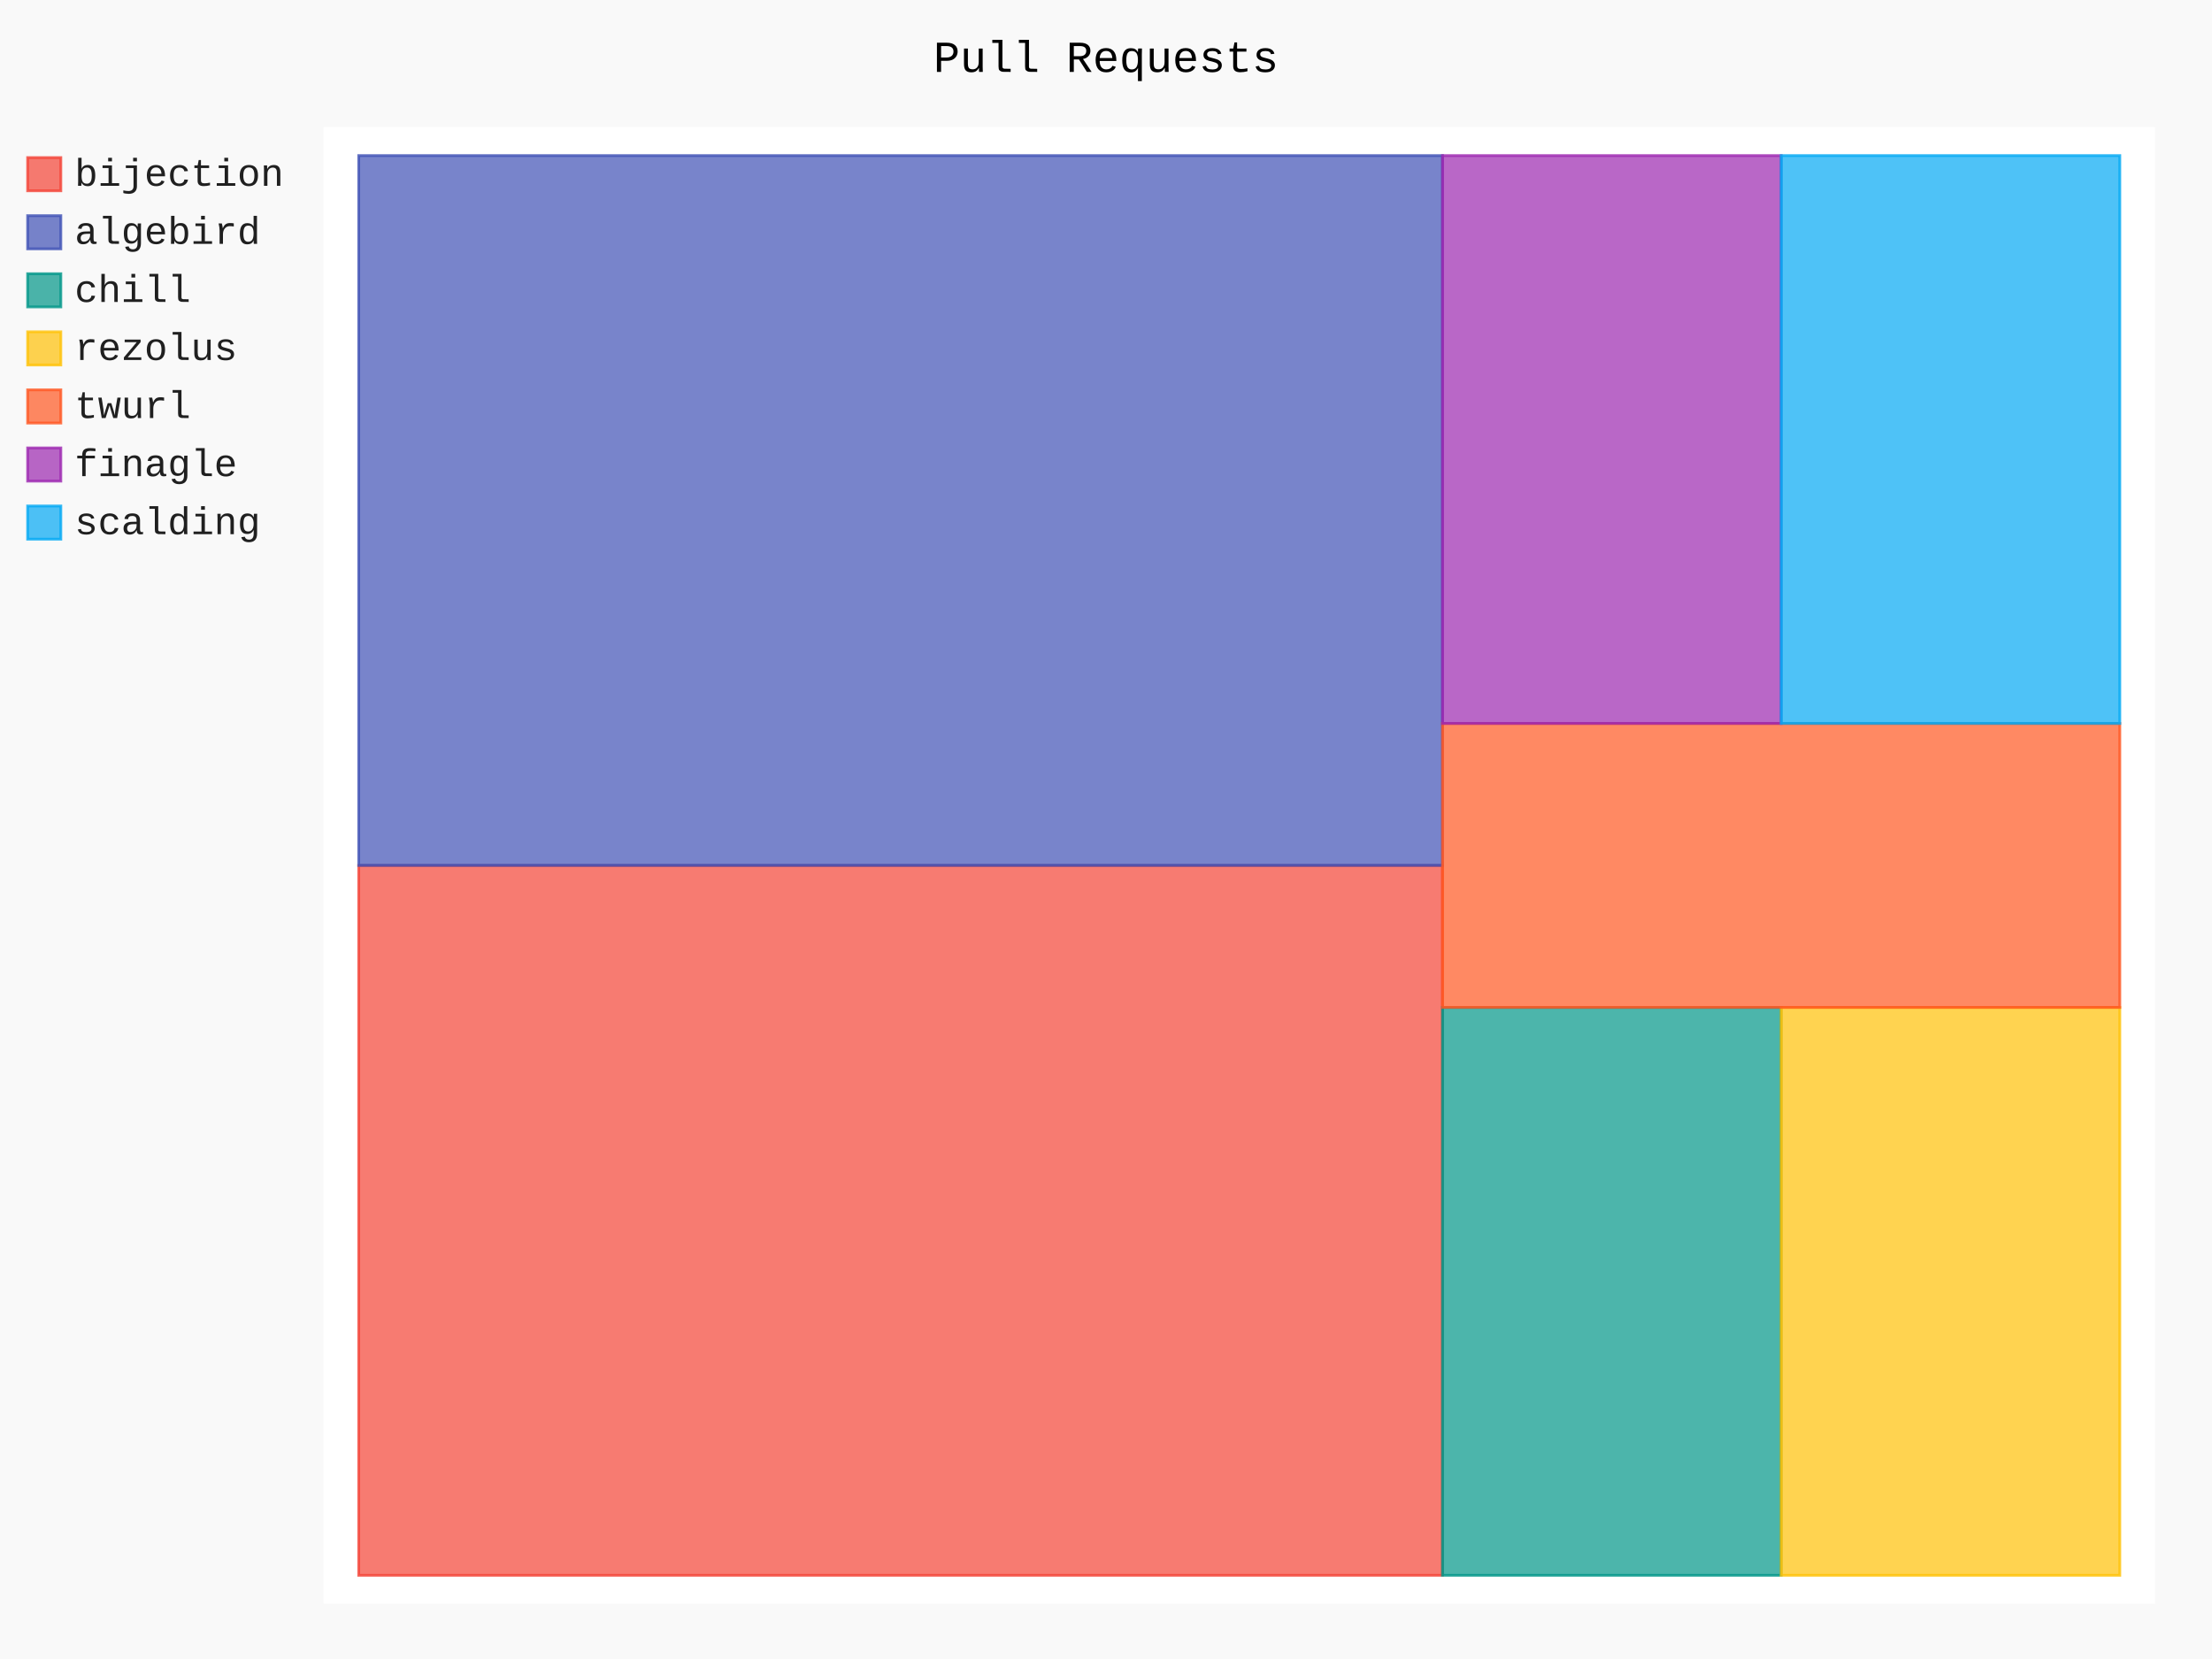
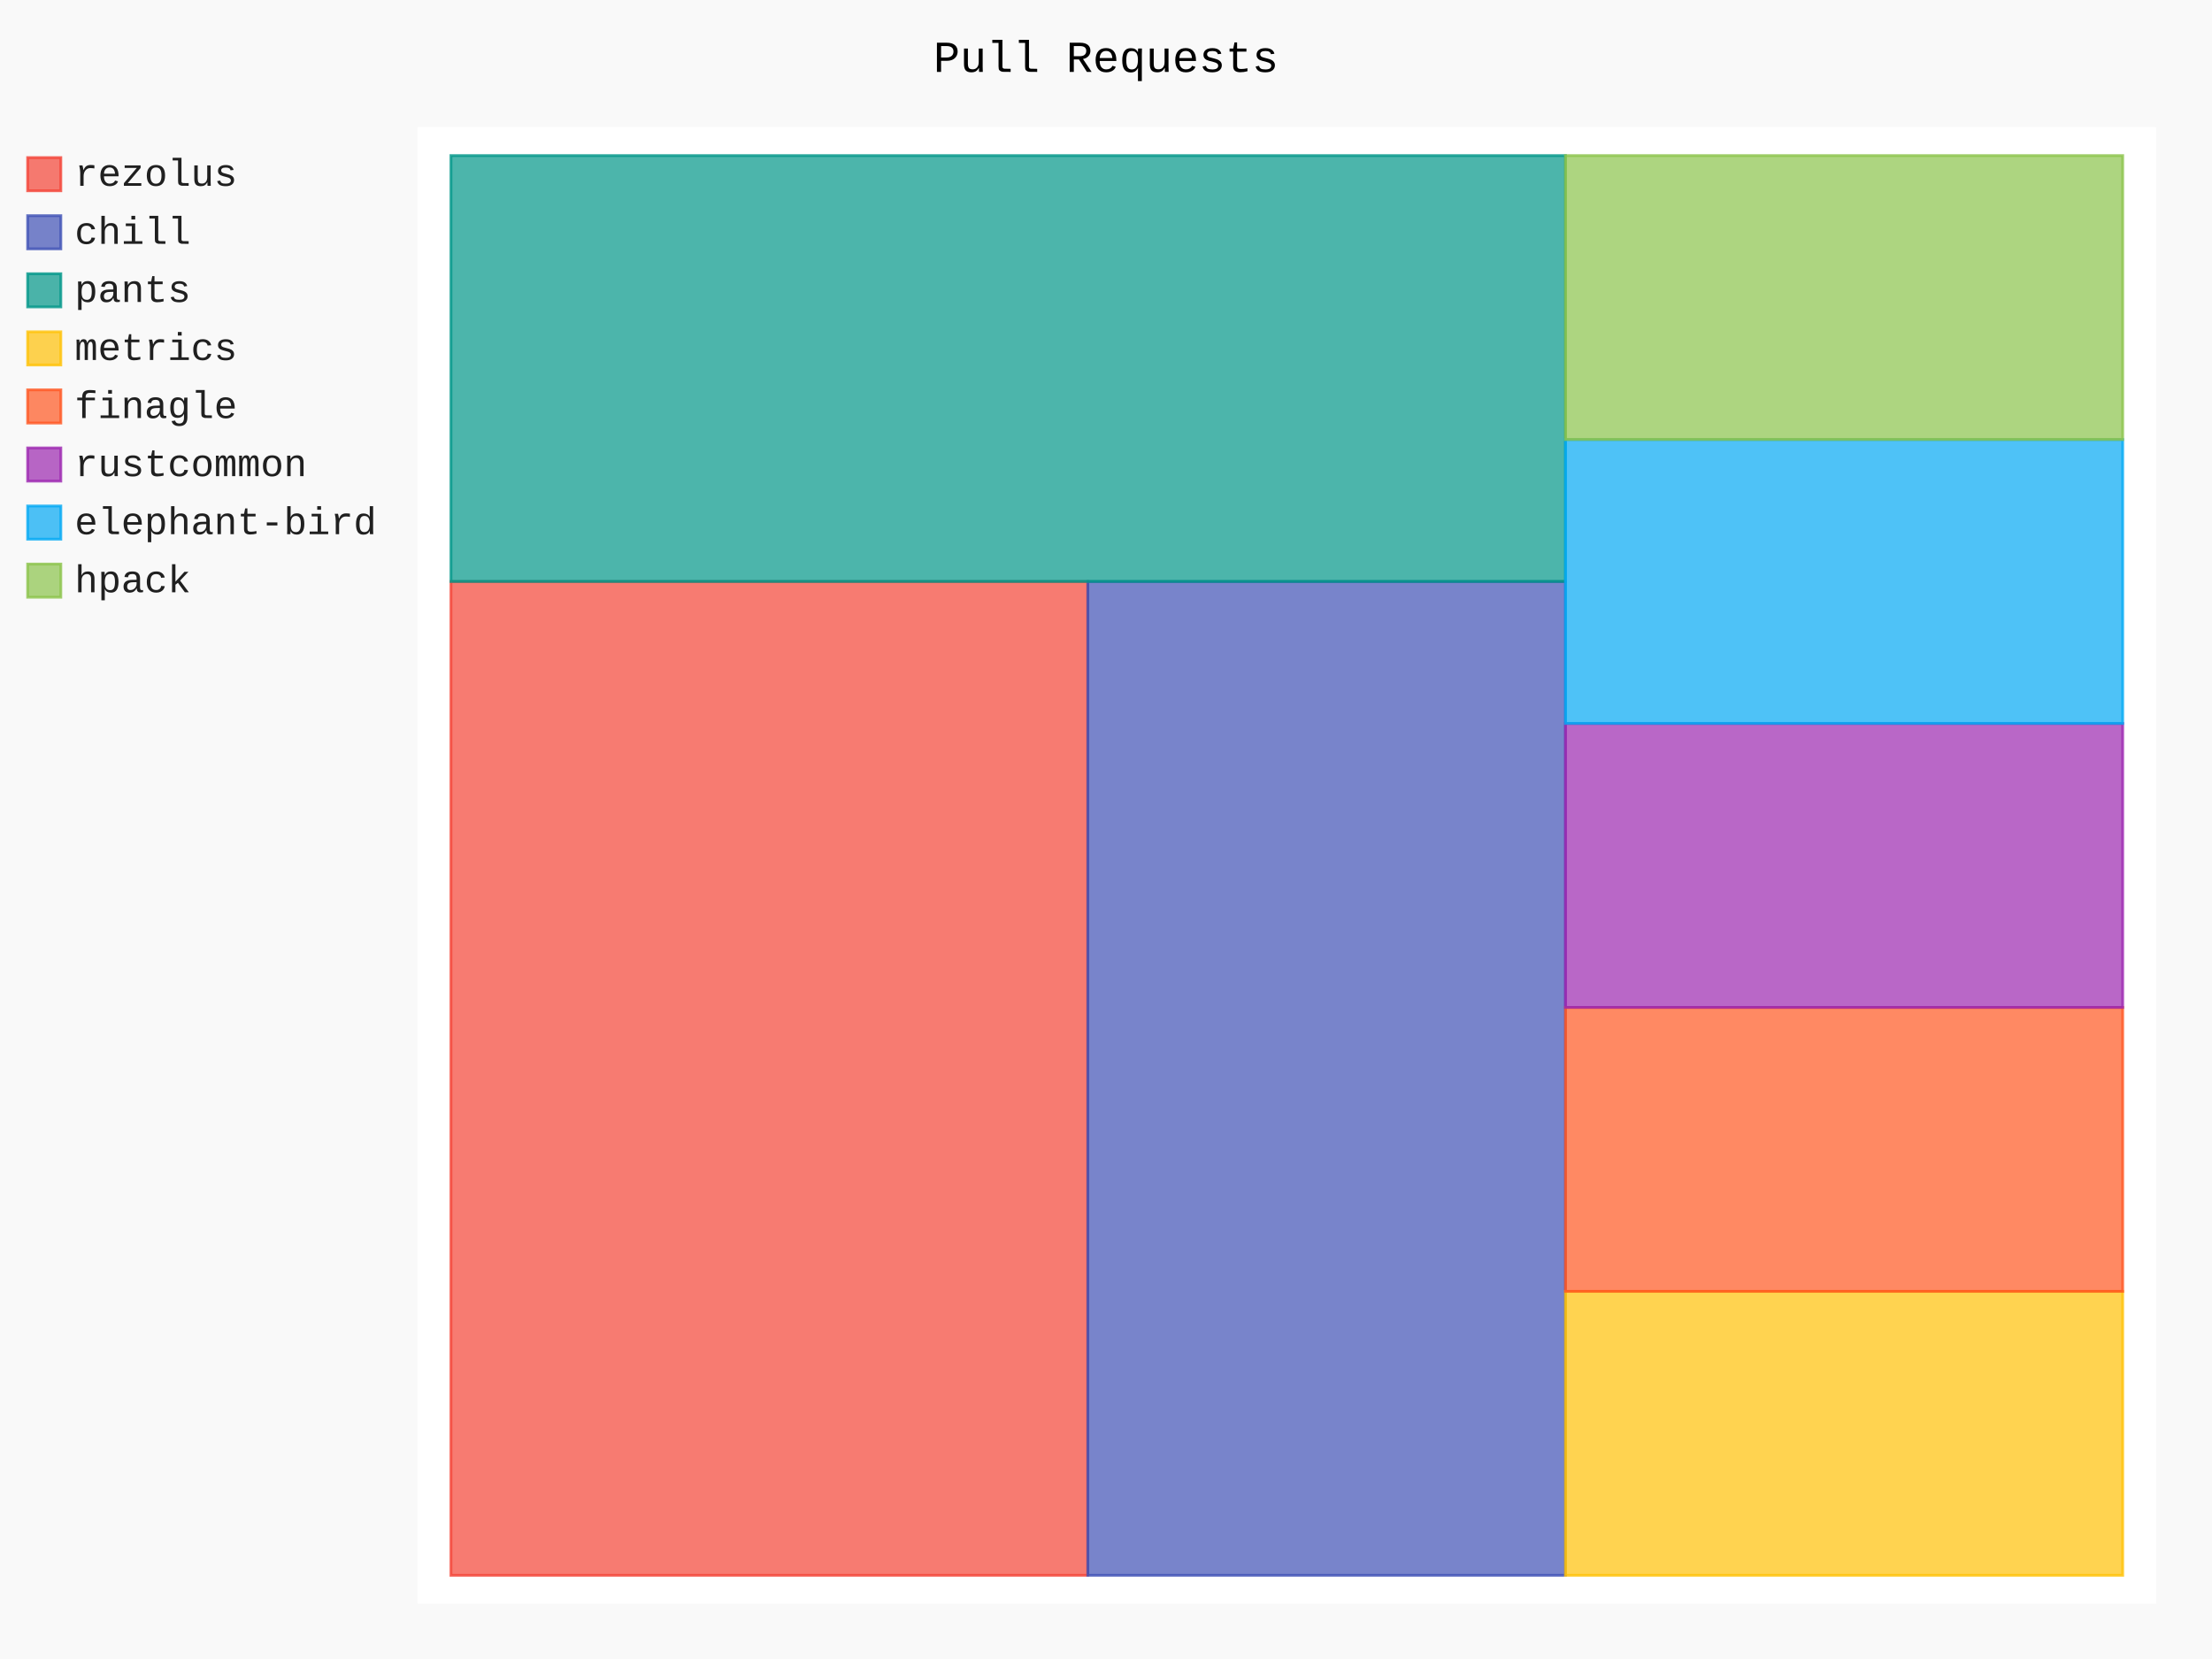
- <svg xmlns="http://www.w3.org/2000/svg" id="chart-45ce7c52-ca6e-4a17-959a-74b4e80e5639" class="pygal-chart" viewBox="0 0 800 600">
+ <svg xmlns="http://www.w3.org/2000/svg" id="chart-ec039fd3-fb02-45ef-a5e4-9fd8d02f92a5" class="pygal-chart" viewBox="0 0 800 600">
  <defs>
-     <style type="text/css">#chart-45ce7c52-ca6e-4a17-959a-74b4e80e5639{-webkit-user-select:none;-webkit-font-smoothing:antialiased;font-family:Consolas,"Liberation Mono",Menlo,Courier,monospace}#chart-45ce7c52-ca6e-4a17-959a-74b4e80e5639 .title{font-family:Consolas,"Liberation Mono",Menlo,Courier,monospace;font-size:16px}#chart-45ce7c52-ca6e-4a17-959a-74b4e80e5639 .legends .legend text{font-family:Consolas,"Liberation Mono",Menlo,Courier,monospace;font-size:14px}#chart-45ce7c52-ca6e-4a17-959a-74b4e80e5639 .axis text{font-family:Consolas,"Liberation Mono",Menlo,Courier,monospace;font-size:10px}#chart-45ce7c52-ca6e-4a17-959a-74b4e80e5639 .axis text.major{font-family:Consolas,"Liberation Mono",Menlo,Courier,monospace;font-size:10px}#chart-45ce7c52-ca6e-4a17-959a-74b4e80e5639 .text-overlay text.value{font-family:Consolas,"Liberation Mono",Menlo,Courier,monospace;font-size:16px}#chart-45ce7c52-ca6e-4a17-959a-74b4e80e5639 .text-overlay text.label{font-family:Consolas,"Liberation Mono",Menlo,Courier,monospace;font-size:10px}#chart-45ce7c52-ca6e-4a17-959a-74b4e80e5639 .tooltip{font-family:Consolas,"Liberation Mono",Menlo,Courier,monospace;font-size:14px}#chart-45ce7c52-ca6e-4a17-959a-74b4e80e5639 text.no_data{font-family:Consolas,"Liberation Mono",Menlo,Courier,monospace;font-size:64px}
- #chart-45ce7c52-ca6e-4a17-959a-74b4e80e5639{background-color:rgba(249,249,249,1)}#chart-45ce7c52-ca6e-4a17-959a-74b4e80e5639 path,#chart-45ce7c52-ca6e-4a17-959a-74b4e80e5639 line,#chart-45ce7c52-ca6e-4a17-959a-74b4e80e5639 rect,#chart-45ce7c52-ca6e-4a17-959a-74b4e80e5639 circle{-webkit-transition:150ms;-moz-transition:150ms;transition:150ms}#chart-45ce7c52-ca6e-4a17-959a-74b4e80e5639 .graph &gt; .background{fill:rgba(249,249,249,1)}#chart-45ce7c52-ca6e-4a17-959a-74b4e80e5639 .plot &gt; .background{fill:rgba(255,255,255,1)}#chart-45ce7c52-ca6e-4a17-959a-74b4e80e5639 .graph{fill:rgba(0,0,0,.87)}#chart-45ce7c52-ca6e-4a17-959a-74b4e80e5639 text.no_data{fill:rgba(0,0,0,1)}#chart-45ce7c52-ca6e-4a17-959a-74b4e80e5639 .title{fill:rgba(0,0,0,1)}#chart-45ce7c52-ca6e-4a17-959a-74b4e80e5639 .legends .legend text{fill:rgba(0,0,0,.87)}#chart-45ce7c52-ca6e-4a17-959a-74b4e80e5639 .legends .legend:hover text{fill:rgba(0,0,0,1)}#chart-45ce7c52-ca6e-4a17-959a-74b4e80e5639 .axis .line{stroke:rgba(0,0,0,1)}#chart-45ce7c52-ca6e-4a17-959a-74b4e80e5639 .axis .guide.line{stroke:rgba(0,0,0,.54)}#chart-45ce7c52-ca6e-4a17-959a-74b4e80e5639 .axis .major.line{stroke:rgba(0,0,0,.87)}#chart-45ce7c52-ca6e-4a17-959a-74b4e80e5639 .axis text.major{fill:rgba(0,0,0,1)}#chart-45ce7c52-ca6e-4a17-959a-74b4e80e5639 .axis.y .guides:hover .guide.line,#chart-45ce7c52-ca6e-4a17-959a-74b4e80e5639 .line-graph .axis.x .guides:hover .guide.line,#chart-45ce7c52-ca6e-4a17-959a-74b4e80e5639 .stackedline-graph .axis.x .guides:hover .guide.line,#chart-45ce7c52-ca6e-4a17-959a-74b4e80e5639 .xy-graph .axis.x .guides:hover .guide.line{stroke:rgba(0,0,0,1)}#chart-45ce7c52-ca6e-4a17-959a-74b4e80e5639 .axis .guides:hover text{fill:rgba(0,0,0,1)}#chart-45ce7c52-ca6e-4a17-959a-74b4e80e5639 .reactive{fill-opacity:.7;stroke-opacity:.8;stroke-width:1}#chart-45ce7c52-ca6e-4a17-959a-74b4e80e5639 .ci{stroke:rgba(0,0,0,.87)}#chart-45ce7c52-ca6e-4a17-959a-74b4e80e5639 .reactive.active,#chart-45ce7c52-ca6e-4a17-959a-74b4e80e5639 .active .reactive{fill-opacity:.8;stroke-opacity:.9;stroke-width:4}#chart-45ce7c52-ca6e-4a17-959a-74b4e80e5639 .ci .reactive.active{stroke-width:1.5}#chart-45ce7c52-ca6e-4a17-959a-74b4e80e5639 .series text{fill:rgba(0,0,0,1)}#chart-45ce7c52-ca6e-4a17-959a-74b4e80e5639 .tooltip rect{fill:rgba(255,255,255,1);stroke:rgba(0,0,0,1);-webkit-transition:opacity 150ms;-moz-transition:opacity 150ms;transition:opacity 150ms}#chart-45ce7c52-ca6e-4a17-959a-74b4e80e5639 .tooltip .label{fill:rgba(0,0,0,.87)}#chart-45ce7c52-ca6e-4a17-959a-74b4e80e5639 .tooltip .label{fill:rgba(0,0,0,.87)}#chart-45ce7c52-ca6e-4a17-959a-74b4e80e5639 .tooltip .legend{font-size:.8em;fill:rgba(0,0,0,.54)}#chart-45ce7c52-ca6e-4a17-959a-74b4e80e5639 .tooltip .x_label{font-size:.6em;fill:rgba(0,0,0,1)}#chart-45ce7c52-ca6e-4a17-959a-74b4e80e5639 .tooltip .xlink{font-size:.5em;text-decoration:underline}#chart-45ce7c52-ca6e-4a17-959a-74b4e80e5639 .tooltip .value{font-size:1.5em}#chart-45ce7c52-ca6e-4a17-959a-74b4e80e5639 .bound{font-size:.5em}#chart-45ce7c52-ca6e-4a17-959a-74b4e80e5639 .max-value{font-size:.75em;fill:rgba(0,0,0,.54)}#chart-45ce7c52-ca6e-4a17-959a-74b4e80e5639 .map-element{fill:rgba(255,255,255,1);stroke:rgba(0,0,0,.54) !important}#chart-45ce7c52-ca6e-4a17-959a-74b4e80e5639 .map-element .reactive{fill-opacity:inherit;stroke-opacity:inherit}#chart-45ce7c52-ca6e-4a17-959a-74b4e80e5639 .color-0,#chart-45ce7c52-ca6e-4a17-959a-74b4e80e5639 .color-0 a:visited{stroke:#F44336;fill:#F44336}#chart-45ce7c52-ca6e-4a17-959a-74b4e80e5639 .color-1,#chart-45ce7c52-ca6e-4a17-959a-74b4e80e5639 .color-1 a:visited{stroke:#3F51B5;fill:#3F51B5}#chart-45ce7c52-ca6e-4a17-959a-74b4e80e5639 .color-2,#chart-45ce7c52-ca6e-4a17-959a-74b4e80e5639 .color-2 a:visited{stroke:#009688;fill:#009688}#chart-45ce7c52-ca6e-4a17-959a-74b4e80e5639 .color-3,#chart-45ce7c52-ca6e-4a17-959a-74b4e80e5639 .color-3 a:visited{stroke:#FFC107;fill:#FFC107}#chart-45ce7c52-ca6e-4a17-959a-74b4e80e5639 .color-4,#chart-45ce7c52-ca6e-4a17-959a-74b4e80e5639 .color-4 a:visited{stroke:#FF5722;fill:#FF5722}#chart-45ce7c52-ca6e-4a17-959a-74b4e80e5639 .color-5,#chart-45ce7c52-ca6e-4a17-959a-74b4e80e5639 .color-5 a:visited{stroke:#9C27B0;fill:#9C27B0}#chart-45ce7c52-ca6e-4a17-959a-74b4e80e5639 .color-6,#chart-45ce7c52-ca6e-4a17-959a-74b4e80e5639 .color-6 a:visited{stroke:#03A9F4;fill:#03A9F4}#chart-45ce7c52-ca6e-4a17-959a-74b4e80e5639 .text-overlay .color-0 text{fill:black}#chart-45ce7c52-ca6e-4a17-959a-74b4e80e5639 .text-overlay .color-1 text{fill:black}#chart-45ce7c52-ca6e-4a17-959a-74b4e80e5639 .text-overlay .color-2 text{fill:black}#chart-45ce7c52-ca6e-4a17-959a-74b4e80e5639 .text-overlay .color-3 text{fill:black}#chart-45ce7c52-ca6e-4a17-959a-74b4e80e5639 .text-overlay .color-4 text{fill:black}#chart-45ce7c52-ca6e-4a17-959a-74b4e80e5639 .text-overlay .color-5 text{fill:black}#chart-45ce7c52-ca6e-4a17-959a-74b4e80e5639 .text-overlay .color-6 text{fill:black}
- #chart-45ce7c52-ca6e-4a17-959a-74b4e80e5639 text.no_data{text-anchor:middle}#chart-45ce7c52-ca6e-4a17-959a-74b4e80e5639 .guide.line{fill:none}#chart-45ce7c52-ca6e-4a17-959a-74b4e80e5639 .centered{text-anchor:middle}#chart-45ce7c52-ca6e-4a17-959a-74b4e80e5639 .title{text-anchor:middle}#chart-45ce7c52-ca6e-4a17-959a-74b4e80e5639 .legends .legend text{fill-opacity:1}#chart-45ce7c52-ca6e-4a17-959a-74b4e80e5639 .axis.x text{text-anchor:middle}#chart-45ce7c52-ca6e-4a17-959a-74b4e80e5639 .axis.x:not(.web) text[transform]{text-anchor:start}#chart-45ce7c52-ca6e-4a17-959a-74b4e80e5639 .axis.x:not(.web) text[transform].backwards{text-anchor:end}#chart-45ce7c52-ca6e-4a17-959a-74b4e80e5639 .axis.y text{text-anchor:end}#chart-45ce7c52-ca6e-4a17-959a-74b4e80e5639 .axis.y text[transform].backwards{text-anchor:start}#chart-45ce7c52-ca6e-4a17-959a-74b4e80e5639 .axis.y2 text{text-anchor:start}#chart-45ce7c52-ca6e-4a17-959a-74b4e80e5639 .axis.y2 text[transform].backwards{text-anchor:end}#chart-45ce7c52-ca6e-4a17-959a-74b4e80e5639 .axis .guide.line{stroke-dasharray:4,4;stroke:black}#chart-45ce7c52-ca6e-4a17-959a-74b4e80e5639 .axis .major.guide.line{stroke-dasharray:6,6;stroke:black}#chart-45ce7c52-ca6e-4a17-959a-74b4e80e5639 .horizontal .axis.y .guide.line,#chart-45ce7c52-ca6e-4a17-959a-74b4e80e5639 .horizontal .axis.y2 .guide.line,#chart-45ce7c52-ca6e-4a17-959a-74b4e80e5639 .vertical .axis.x .guide.line{opacity:0}#chart-45ce7c52-ca6e-4a17-959a-74b4e80e5639 .horizontal .axis.always_show .guide.line,#chart-45ce7c52-ca6e-4a17-959a-74b4e80e5639 .vertical .axis.always_show .guide.line{opacity:1 !important}#chart-45ce7c52-ca6e-4a17-959a-74b4e80e5639 .axis.y .guides:hover .guide.line,#chart-45ce7c52-ca6e-4a17-959a-74b4e80e5639 .axis.y2 .guides:hover .guide.line,#chart-45ce7c52-ca6e-4a17-959a-74b4e80e5639 .axis.x .guides:hover .guide.line{opacity:1}#chart-45ce7c52-ca6e-4a17-959a-74b4e80e5639 .axis .guides:hover text{opacity:1}#chart-45ce7c52-ca6e-4a17-959a-74b4e80e5639 .nofill{fill:none}#chart-45ce7c52-ca6e-4a17-959a-74b4e80e5639 .subtle-fill{fill-opacity:.2}#chart-45ce7c52-ca6e-4a17-959a-74b4e80e5639 .dot{stroke-width:1px;fill-opacity:1;stroke-opacity:1}#chart-45ce7c52-ca6e-4a17-959a-74b4e80e5639 .dot.active{stroke-width:5px}#chart-45ce7c52-ca6e-4a17-959a-74b4e80e5639 .dot.negative{fill:transparent}#chart-45ce7c52-ca6e-4a17-959a-74b4e80e5639 text,#chart-45ce7c52-ca6e-4a17-959a-74b4e80e5639 tspan{stroke:none !important}#chart-45ce7c52-ca6e-4a17-959a-74b4e80e5639 .series text.active{opacity:1}#chart-45ce7c52-ca6e-4a17-959a-74b4e80e5639 .tooltip rect{fill-opacity:.95;stroke-width:.5}#chart-45ce7c52-ca6e-4a17-959a-74b4e80e5639 .tooltip text{fill-opacity:1}#chart-45ce7c52-ca6e-4a17-959a-74b4e80e5639 .showable{visibility:hidden}#chart-45ce7c52-ca6e-4a17-959a-74b4e80e5639 .showable.shown{visibility:visible}#chart-45ce7c52-ca6e-4a17-959a-74b4e80e5639 .gauge-background{fill:rgba(229,229,229,1);stroke:none}#chart-45ce7c52-ca6e-4a17-959a-74b4e80e5639 .bg-lines{stroke:rgba(249,249,249,1);stroke-width:2px}</style>
+     <style type="text/css">#chart-ec039fd3-fb02-45ef-a5e4-9fd8d02f92a5{-webkit-user-select:none;-webkit-font-smoothing:antialiased;font-family:Consolas,"Liberation Mono",Menlo,Courier,monospace}#chart-ec039fd3-fb02-45ef-a5e4-9fd8d02f92a5 .title{font-family:Consolas,"Liberation Mono",Menlo,Courier,monospace;font-size:16px}#chart-ec039fd3-fb02-45ef-a5e4-9fd8d02f92a5 .legends .legend text{font-family:Consolas,"Liberation Mono",Menlo,Courier,monospace;font-size:14px}#chart-ec039fd3-fb02-45ef-a5e4-9fd8d02f92a5 .axis text{font-family:Consolas,"Liberation Mono",Menlo,Courier,monospace;font-size:10px}#chart-ec039fd3-fb02-45ef-a5e4-9fd8d02f92a5 .axis text.major{font-family:Consolas,"Liberation Mono",Menlo,Courier,monospace;font-size:10px}#chart-ec039fd3-fb02-45ef-a5e4-9fd8d02f92a5 .text-overlay text.value{font-family:Consolas,"Liberation Mono",Menlo,Courier,monospace;font-size:16px}#chart-ec039fd3-fb02-45ef-a5e4-9fd8d02f92a5 .text-overlay text.label{font-family:Consolas,"Liberation Mono",Menlo,Courier,monospace;font-size:10px}#chart-ec039fd3-fb02-45ef-a5e4-9fd8d02f92a5 .tooltip{font-family:Consolas,"Liberation Mono",Menlo,Courier,monospace;font-size:14px}#chart-ec039fd3-fb02-45ef-a5e4-9fd8d02f92a5 text.no_data{font-family:Consolas,"Liberation Mono",Menlo,Courier,monospace;font-size:64px}
+ #chart-ec039fd3-fb02-45ef-a5e4-9fd8d02f92a5{background-color:rgba(249,249,249,1)}#chart-ec039fd3-fb02-45ef-a5e4-9fd8d02f92a5 path,#chart-ec039fd3-fb02-45ef-a5e4-9fd8d02f92a5 line,#chart-ec039fd3-fb02-45ef-a5e4-9fd8d02f92a5 rect,#chart-ec039fd3-fb02-45ef-a5e4-9fd8d02f92a5 circle{-webkit-transition:150ms;-moz-transition:150ms;transition:150ms}#chart-ec039fd3-fb02-45ef-a5e4-9fd8d02f92a5 .graph &gt; .background{fill:rgba(249,249,249,1)}#chart-ec039fd3-fb02-45ef-a5e4-9fd8d02f92a5 .plot &gt; .background{fill:rgba(255,255,255,1)}#chart-ec039fd3-fb02-45ef-a5e4-9fd8d02f92a5 .graph{fill:rgba(0,0,0,.87)}#chart-ec039fd3-fb02-45ef-a5e4-9fd8d02f92a5 text.no_data{fill:rgba(0,0,0,1)}#chart-ec039fd3-fb02-45ef-a5e4-9fd8d02f92a5 .title{fill:rgba(0,0,0,1)}#chart-ec039fd3-fb02-45ef-a5e4-9fd8d02f92a5 .legends .legend text{fill:rgba(0,0,0,.87)}#chart-ec039fd3-fb02-45ef-a5e4-9fd8d02f92a5 .legends .legend:hover text{fill:rgba(0,0,0,1)}#chart-ec039fd3-fb02-45ef-a5e4-9fd8d02f92a5 .axis .line{stroke:rgba(0,0,0,1)}#chart-ec039fd3-fb02-45ef-a5e4-9fd8d02f92a5 .axis .guide.line{stroke:rgba(0,0,0,.54)}#chart-ec039fd3-fb02-45ef-a5e4-9fd8d02f92a5 .axis .major.line{stroke:rgba(0,0,0,.87)}#chart-ec039fd3-fb02-45ef-a5e4-9fd8d02f92a5 .axis text.major{fill:rgba(0,0,0,1)}#chart-ec039fd3-fb02-45ef-a5e4-9fd8d02f92a5 .axis.y .guides:hover .guide.line,#chart-ec039fd3-fb02-45ef-a5e4-9fd8d02f92a5 .line-graph .axis.x .guides:hover .guide.line,#chart-ec039fd3-fb02-45ef-a5e4-9fd8d02f92a5 .stackedline-graph .axis.x .guides:hover .guide.line,#chart-ec039fd3-fb02-45ef-a5e4-9fd8d02f92a5 .xy-graph .axis.x .guides:hover .guide.line{stroke:rgba(0,0,0,1)}#chart-ec039fd3-fb02-45ef-a5e4-9fd8d02f92a5 .axis .guides:hover text{fill:rgba(0,0,0,1)}#chart-ec039fd3-fb02-45ef-a5e4-9fd8d02f92a5 .reactive{fill-opacity:.7;stroke-opacity:.8;stroke-width:1}#chart-ec039fd3-fb02-45ef-a5e4-9fd8d02f92a5 .ci{stroke:rgba(0,0,0,.87)}#chart-ec039fd3-fb02-45ef-a5e4-9fd8d02f92a5 .reactive.active,#chart-ec039fd3-fb02-45ef-a5e4-9fd8d02f92a5 .active .reactive{fill-opacity:.8;stroke-opacity:.9;stroke-width:4}#chart-ec039fd3-fb02-45ef-a5e4-9fd8d02f92a5 .ci .reactive.active{stroke-width:1.5}#chart-ec039fd3-fb02-45ef-a5e4-9fd8d02f92a5 .series text{fill:rgba(0,0,0,1)}#chart-ec039fd3-fb02-45ef-a5e4-9fd8d02f92a5 .tooltip rect{fill:rgba(255,255,255,1);stroke:rgba(0,0,0,1);-webkit-transition:opacity 150ms;-moz-transition:opacity 150ms;transition:opacity 150ms}#chart-ec039fd3-fb02-45ef-a5e4-9fd8d02f92a5 .tooltip .label{fill:rgba(0,0,0,.87)}#chart-ec039fd3-fb02-45ef-a5e4-9fd8d02f92a5 .tooltip .label{fill:rgba(0,0,0,.87)}#chart-ec039fd3-fb02-45ef-a5e4-9fd8d02f92a5 .tooltip .legend{font-size:.8em;fill:rgba(0,0,0,.54)}#chart-ec039fd3-fb02-45ef-a5e4-9fd8d02f92a5 .tooltip .x_label{font-size:.6em;fill:rgba(0,0,0,1)}#chart-ec039fd3-fb02-45ef-a5e4-9fd8d02f92a5 .tooltip .xlink{font-size:.5em;text-decoration:underline}#chart-ec039fd3-fb02-45ef-a5e4-9fd8d02f92a5 .tooltip .value{font-size:1.5em}#chart-ec039fd3-fb02-45ef-a5e4-9fd8d02f92a5 .bound{font-size:.5em}#chart-ec039fd3-fb02-45ef-a5e4-9fd8d02f92a5 .max-value{font-size:.75em;fill:rgba(0,0,0,.54)}#chart-ec039fd3-fb02-45ef-a5e4-9fd8d02f92a5 .map-element{fill:rgba(255,255,255,1);stroke:rgba(0,0,0,.54) !important}#chart-ec039fd3-fb02-45ef-a5e4-9fd8d02f92a5 .map-element .reactive{fill-opacity:inherit;stroke-opacity:inherit}#chart-ec039fd3-fb02-45ef-a5e4-9fd8d02f92a5 .color-0,#chart-ec039fd3-fb02-45ef-a5e4-9fd8d02f92a5 .color-0 a:visited{stroke:#F44336;fill:#F44336}#chart-ec039fd3-fb02-45ef-a5e4-9fd8d02f92a5 .color-1,#chart-ec039fd3-fb02-45ef-a5e4-9fd8d02f92a5 .color-1 a:visited{stroke:#3F51B5;fill:#3F51B5}#chart-ec039fd3-fb02-45ef-a5e4-9fd8d02f92a5 .color-2,#chart-ec039fd3-fb02-45ef-a5e4-9fd8d02f92a5 .color-2 a:visited{stroke:#009688;fill:#009688}#chart-ec039fd3-fb02-45ef-a5e4-9fd8d02f92a5 .color-3,#chart-ec039fd3-fb02-45ef-a5e4-9fd8d02f92a5 .color-3 a:visited{stroke:#FFC107;fill:#FFC107}#chart-ec039fd3-fb02-45ef-a5e4-9fd8d02f92a5 .color-4,#chart-ec039fd3-fb02-45ef-a5e4-9fd8d02f92a5 .color-4 a:visited{stroke:#FF5722;fill:#FF5722}#chart-ec039fd3-fb02-45ef-a5e4-9fd8d02f92a5 .color-5,#chart-ec039fd3-fb02-45ef-a5e4-9fd8d02f92a5 .color-5 a:visited{stroke:#9C27B0;fill:#9C27B0}#chart-ec039fd3-fb02-45ef-a5e4-9fd8d02f92a5 .color-6,#chart-ec039fd3-fb02-45ef-a5e4-9fd8d02f92a5 .color-6 a:visited{stroke:#03A9F4;fill:#03A9F4}#chart-ec039fd3-fb02-45ef-a5e4-9fd8d02f92a5 .color-7,#chart-ec039fd3-fb02-45ef-a5e4-9fd8d02f92a5 .color-7 a:visited{stroke:#8BC34A;fill:#8BC34A}#chart-ec039fd3-fb02-45ef-a5e4-9fd8d02f92a5 .text-overlay .color-0 text{fill:black}#chart-ec039fd3-fb02-45ef-a5e4-9fd8d02f92a5 .text-overlay .color-1 text{fill:black}#chart-ec039fd3-fb02-45ef-a5e4-9fd8d02f92a5 .text-overlay .color-2 text{fill:black}#chart-ec039fd3-fb02-45ef-a5e4-9fd8d02f92a5 .text-overlay .color-3 text{fill:black}#chart-ec039fd3-fb02-45ef-a5e4-9fd8d02f92a5 .text-overlay .color-4 text{fill:black}#chart-ec039fd3-fb02-45ef-a5e4-9fd8d02f92a5 .text-overlay .color-5 text{fill:black}#chart-ec039fd3-fb02-45ef-a5e4-9fd8d02f92a5 .text-overlay .color-6 text{fill:black}#chart-ec039fd3-fb02-45ef-a5e4-9fd8d02f92a5 .text-overlay .color-7 text{fill:black}
+ #chart-ec039fd3-fb02-45ef-a5e4-9fd8d02f92a5 text.no_data{text-anchor:middle}#chart-ec039fd3-fb02-45ef-a5e4-9fd8d02f92a5 .guide.line{fill:none}#chart-ec039fd3-fb02-45ef-a5e4-9fd8d02f92a5 .centered{text-anchor:middle}#chart-ec039fd3-fb02-45ef-a5e4-9fd8d02f92a5 .title{text-anchor:middle}#chart-ec039fd3-fb02-45ef-a5e4-9fd8d02f92a5 .legends .legend text{fill-opacity:1}#chart-ec039fd3-fb02-45ef-a5e4-9fd8d02f92a5 .axis.x text{text-anchor:middle}#chart-ec039fd3-fb02-45ef-a5e4-9fd8d02f92a5 .axis.x:not(.web) text[transform]{text-anchor:start}#chart-ec039fd3-fb02-45ef-a5e4-9fd8d02f92a5 .axis.x:not(.web) text[transform].backwards{text-anchor:end}#chart-ec039fd3-fb02-45ef-a5e4-9fd8d02f92a5 .axis.y text{text-anchor:end}#chart-ec039fd3-fb02-45ef-a5e4-9fd8d02f92a5 .axis.y text[transform].backwards{text-anchor:start}#chart-ec039fd3-fb02-45ef-a5e4-9fd8d02f92a5 .axis.y2 text{text-anchor:start}#chart-ec039fd3-fb02-45ef-a5e4-9fd8d02f92a5 .axis.y2 text[transform].backwards{text-anchor:end}#chart-ec039fd3-fb02-45ef-a5e4-9fd8d02f92a5 .axis .guide.line{stroke-dasharray:4,4;stroke:black}#chart-ec039fd3-fb02-45ef-a5e4-9fd8d02f92a5 .axis .major.guide.line{stroke-dasharray:6,6;stroke:black}#chart-ec039fd3-fb02-45ef-a5e4-9fd8d02f92a5 .horizontal .axis.y .guide.line,#chart-ec039fd3-fb02-45ef-a5e4-9fd8d02f92a5 .horizontal .axis.y2 .guide.line,#chart-ec039fd3-fb02-45ef-a5e4-9fd8d02f92a5 .vertical .axis.x .guide.line{opacity:0}#chart-ec039fd3-fb02-45ef-a5e4-9fd8d02f92a5 .horizontal .axis.always_show .guide.line,#chart-ec039fd3-fb02-45ef-a5e4-9fd8d02f92a5 .vertical .axis.always_show .guide.line{opacity:1 !important}#chart-ec039fd3-fb02-45ef-a5e4-9fd8d02f92a5 .axis.y .guides:hover .guide.line,#chart-ec039fd3-fb02-45ef-a5e4-9fd8d02f92a5 .axis.y2 .guides:hover .guide.line,#chart-ec039fd3-fb02-45ef-a5e4-9fd8d02f92a5 .axis.x .guides:hover .guide.line{opacity:1}#chart-ec039fd3-fb02-45ef-a5e4-9fd8d02f92a5 .axis .guides:hover text{opacity:1}#chart-ec039fd3-fb02-45ef-a5e4-9fd8d02f92a5 .nofill{fill:none}#chart-ec039fd3-fb02-45ef-a5e4-9fd8d02f92a5 .subtle-fill{fill-opacity:.2}#chart-ec039fd3-fb02-45ef-a5e4-9fd8d02f92a5 .dot{stroke-width:1px;fill-opacity:1;stroke-opacity:1}#chart-ec039fd3-fb02-45ef-a5e4-9fd8d02f92a5 .dot.active{stroke-width:5px}#chart-ec039fd3-fb02-45ef-a5e4-9fd8d02f92a5 .dot.negative{fill:transparent}#chart-ec039fd3-fb02-45ef-a5e4-9fd8d02f92a5 text,#chart-ec039fd3-fb02-45ef-a5e4-9fd8d02f92a5 tspan{stroke:none !important}#chart-ec039fd3-fb02-45ef-a5e4-9fd8d02f92a5 .series text.active{opacity:1}#chart-ec039fd3-fb02-45ef-a5e4-9fd8d02f92a5 .tooltip rect{fill-opacity:.95;stroke-width:.5}#chart-ec039fd3-fb02-45ef-a5e4-9fd8d02f92a5 .tooltip text{fill-opacity:1}#chart-ec039fd3-fb02-45ef-a5e4-9fd8d02f92a5 .showable{visibility:hidden}#chart-ec039fd3-fb02-45ef-a5e4-9fd8d02f92a5 .showable.shown{visibility:visible}#chart-ec039fd3-fb02-45ef-a5e4-9fd8d02f92a5 .gauge-background{fill:rgba(229,229,229,1);stroke:none}#chart-ec039fd3-fb02-45ef-a5e4-9fd8d02f92a5 .bg-lines{stroke:rgba(249,249,249,1);stroke-width:2px}</style>
  </defs>
  <g class="graph treemap-graph vertical">
    <rect x="0" y="0" width="800" height="600" class="background" />
-     <g transform="translate(117, 46)" class="plot">
-       <rect x="0" y="0" width="662.4" height="534" class="background" />
+     <g transform="translate(151, 46)" class="plot">
+       <rect x="0" y="0" width="628.8" height="534" class="background" />
      <g class="series serie-0 color-0">
        <g class="rects">
          <g class="rect">
-             <rect x="12.738" y="267" width="391.953" height="256.731" class="rect reactive tooltip-trigger" />
+             <rect x="12.092" y="164.308" width="230.33" height="359.423" class="rect reactive tooltip-trigger" />
          </g>
        </g>
      </g>
      <g class="series serie-1 color-1">
        <g class="rects">
          <g class="rect">
-             <rect x="12.738" y="10.269" width="391.953" height="256.731" class="rect reactive tooltip-trigger" />
+             <rect x="242.422" y="164.308" width="172.747" height="359.423" class="rect reactive tooltip-trigger" />
          </g>
        </g>
      </g>
      <g class="series serie-2 color-2">
        <g class="rects">
          <g class="rect">
-             <rect x="404.691" y="318.346" width="122.485" height="205.385" class="rect reactive tooltip-trigger" />
+             <rect x="12.092" y="10.269" width="403.077" height="154.038" class="rect reactive tooltip-trigger" />
          </g>
        </g>
      </g>
      <g class="series serie-3 color-3">
        <g class="rects">
          <g class="rect">
-             <rect x="527.176" y="318.346" width="122.485" height="205.385" class="rect reactive tooltip-trigger" />
+             <rect x="415.169" y="421.038" width="201.538" height="102.692" class="rect reactive tooltip-trigger" />
          </g>
        </g>
      </g>
      <g class="series serie-4 color-4">
        <g class="rects">
          <g class="rect">
-             <rect x="404.691" y="215.654" width="244.97" height="102.692" class="rect reactive tooltip-trigger" />
+             <rect x="415.169" y="318.346" width="201.538" height="102.692" class="rect reactive tooltip-trigger" />
          </g>
        </g>
      </g>
      <g class="series serie-5 color-5">
        <g class="rects">
          <g class="rect">
-             <rect x="404.691" y="10.269" width="122.485" height="205.385" class="rect reactive tooltip-trigger" />
+             <rect x="415.169" y="215.654" width="201.538" height="102.692" class="rect reactive tooltip-trigger" />
          </g>
        </g>
      </g>
      <g class="series serie-6 color-6">
        <g class="rects">
          <g class="rect">
-             <rect x="527.176" y="10.269" width="122.485" height="205.385" class="rect reactive tooltip-trigger" />
+             <rect x="415.169" y="112.962" width="201.538" height="102.692" class="rect reactive tooltip-trigger" />
+           </g>
+         </g>
+       </g>
+       <g class="series serie-7 color-7">
+         <g class="rects">
+           <g class="rect">
+             <rect x="415.169" y="10.269" width="201.538" height="102.692" class="rect reactive tooltip-trigger" />
          </g>
        </g>
      </g>
    </g>
    <g class="titles">
      <text x="400.0" y="26" class="title plot_title">Pull Requests</text>
    </g>
-     <g transform="translate(117, 46)" class="plot overlay">
+     <g transform="translate(151, 46)" class="plot overlay">
      <g class="series serie-0 color-0" />
      <g class="series serie-1 color-1" />
      <g class="series serie-2 color-2" />
      <g class="series serie-3 color-3" />
      <g class="series serie-4 color-4" />
      <g class="series serie-5 color-5" />
      <g class="series serie-6 color-6" />
+       <g class="series serie-7 color-7" />
    </g>
-     <g transform="translate(117, 46)" class="plot text-overlay">
+     <g transform="translate(151, 46)" class="plot text-overlay">
      <g class="series serie-0 color-0" />
      <g class="series serie-1 color-1" />
      <g class="series serie-2 color-2" />
      <g class="series serie-3 color-3" />
      <g class="series serie-4 color-4" />
      <g class="series serie-5 color-5" />
      <g class="series serie-6 color-6" />
+       <g class="series serie-7 color-7" />
    </g>
-     <g transform="translate(117, 46)" class="plot tooltip-overlay">
+     <g transform="translate(151, 46)" class="plot tooltip-overlay">
      <g transform="translate(0 0)" style="opacity: 0" class="tooltip">
        <rect rx="0" ry="0" width="0" height="0" class="tooltip-box" />
        <g class="text" />
      </g>
    </g>
    <g transform="translate(10, 56)" class="legends">
      <g id="activate-serie-0" class="legend reactive activate-serie">
        <rect x="0.0" y="1.0" width="12" height="12" class="color-0 reactive" />
-         <text x="17.0" y="11.2">bijection</text>
+         <text x="17.0" y="11.2">rezolus</text>
      </g>
      <g id="activate-serie-1" class="legend reactive activate-serie">
        <rect x="0.0" y="22.0" width="12" height="12" class="color-1 reactive" />
-         <text x="17.0" y="32.2">algebird</text>
+         <text x="17.0" y="32.2">chill</text>
      </g>
      <g id="activate-serie-2" class="legend reactive activate-serie">
        <rect x="0.0" y="43.0" width="12" height="12" class="color-2 reactive" />
-         <text x="17.0" y="53.2">chill</text>
+         <text x="17.0" y="53.2">pants</text>
      </g>
      <g id="activate-serie-3" class="legend reactive activate-serie">
        <rect x="0.0" y="64.0" width="12" height="12" class="color-3 reactive" />
-         <text x="17.0" y="74.2">rezolus</text>
+         <text x="17.0" y="74.2">metrics</text>
      </g>
      <g id="activate-serie-4" class="legend reactive activate-serie">
        <rect x="0.0" y="85.0" width="12" height="12" class="color-4 reactive" />
-         <text x="17.0" y="95.2">twurl</text>
+         <text x="17.0" y="95.2">finagle</text>
      </g>
      <g id="activate-serie-5" class="legend reactive activate-serie">
        <rect x="0.0" y="106.0" width="12" height="12" class="color-5 reactive" />
-         <text x="17.0" y="116.2">finagle</text>
+         <text x="17.0" y="116.2">rustcommon</text>
      </g>
      <g id="activate-serie-6" class="legend reactive activate-serie">
        <rect x="0.0" y="127.0" width="12" height="12" class="color-6 reactive" />
-         <text x="17.0" y="137.2">scalding</text>
+         <text x="17.0" y="137.2">elephant-bird</text>
+       </g>
+       <g id="activate-serie-7" class="legend reactive activate-serie">
+         <rect x="0.0" y="148.0" width="12" height="12" class="color-7 reactive" />
+         <text x="17.0" y="158.2">hpack</text>
      </g>
    </g>
    <g transform="translate(790, 56)" class="legends" />
  </g>
</svg>
